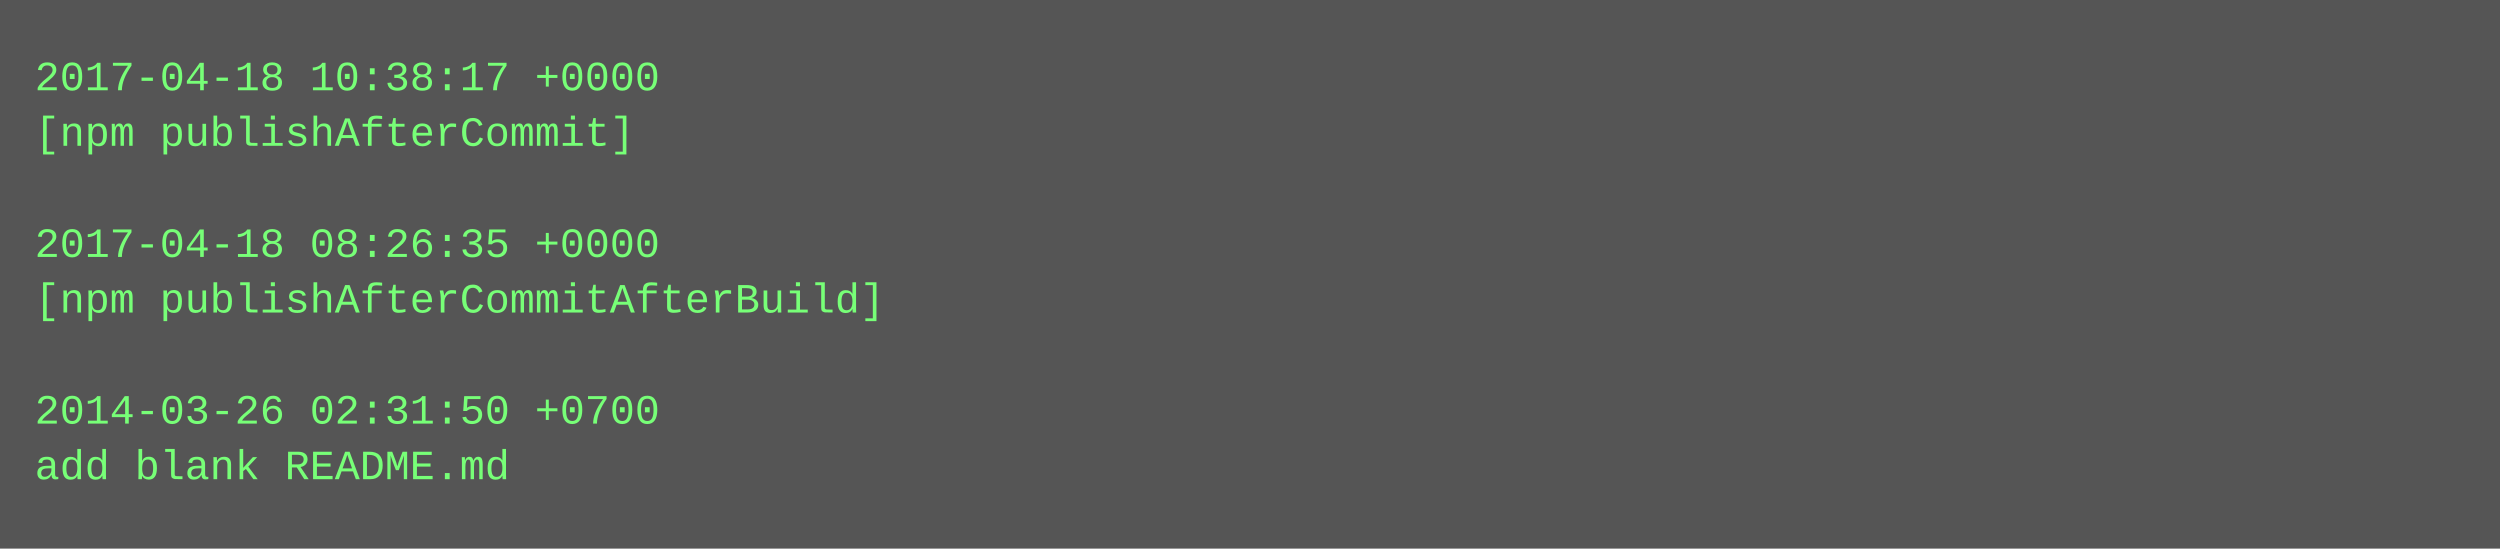
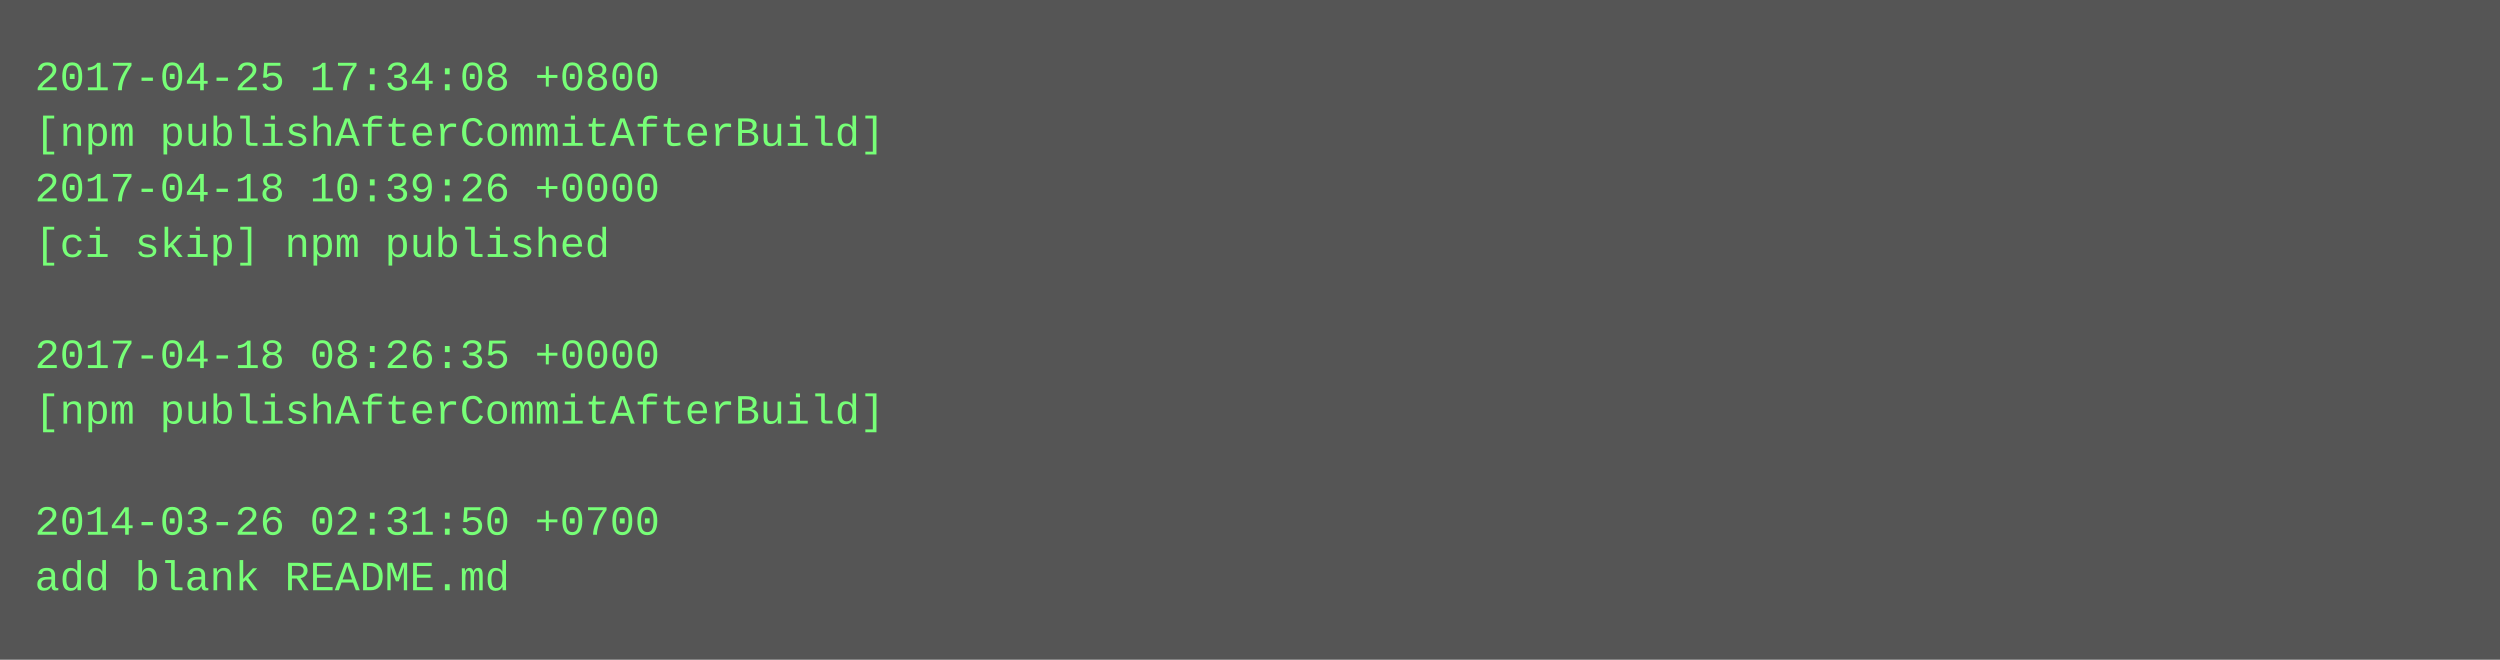
- <svg xmlns="http://www.w3.org/2000/svg" height="158" width="720">
-   <rect height="158" fill="#555" width="720" />
+ <svg xmlns="http://www.w3.org/2000/svg" height="190" width="720">
+   <rect height="190" fill="#555" width="720" />
  <text fill="#7f7" font-family="Courier New" font-size="12" xml:space="preserve">
-     <tspan x="10" y="26">2017-04-18 10:38:17 +0000</tspan>
-     <tspan x="10" y="42">[npm publishAfterCommit]</tspan>
-     <tspan x="10" y="58" />
-     <tspan x="10" y="74">2017-04-18 08:26:35 +0000</tspan>
-     <tspan x="10" y="90">[npm publishAfterCommitAfterBuild]</tspan>
-     <tspan x="10" y="106" />
-     <tspan x="10" y="122">2014-03-26 02:31:50 +0700</tspan>
-     <tspan x="10" y="138">add blank README.md</tspan>
+     <tspan x="10" y="26">2017-04-25 17:34:08 +0800</tspan>
+     <tspan x="10" y="42">[npm publishAfterCommitAfterBuild]</tspan>
+     <tspan x="10" y="58">2017-04-18 10:39:26 +0000</tspan>
+     <tspan x="10" y="74">[ci skip] npm published</tspan>
+     <tspan x="10" y="90" />
+     <tspan x="10" y="106">2017-04-18 08:26:35 +0000</tspan>
+     <tspan x="10" y="122">[npm publishAfterCommitAfterBuild]</tspan>
+     <tspan x="10" y="138" />
+     <tspan x="10" y="154">2014-03-26 02:31:50 +0700</tspan>
+     <tspan x="10" y="170">add blank README.md</tspan>
  </text>
</svg>
